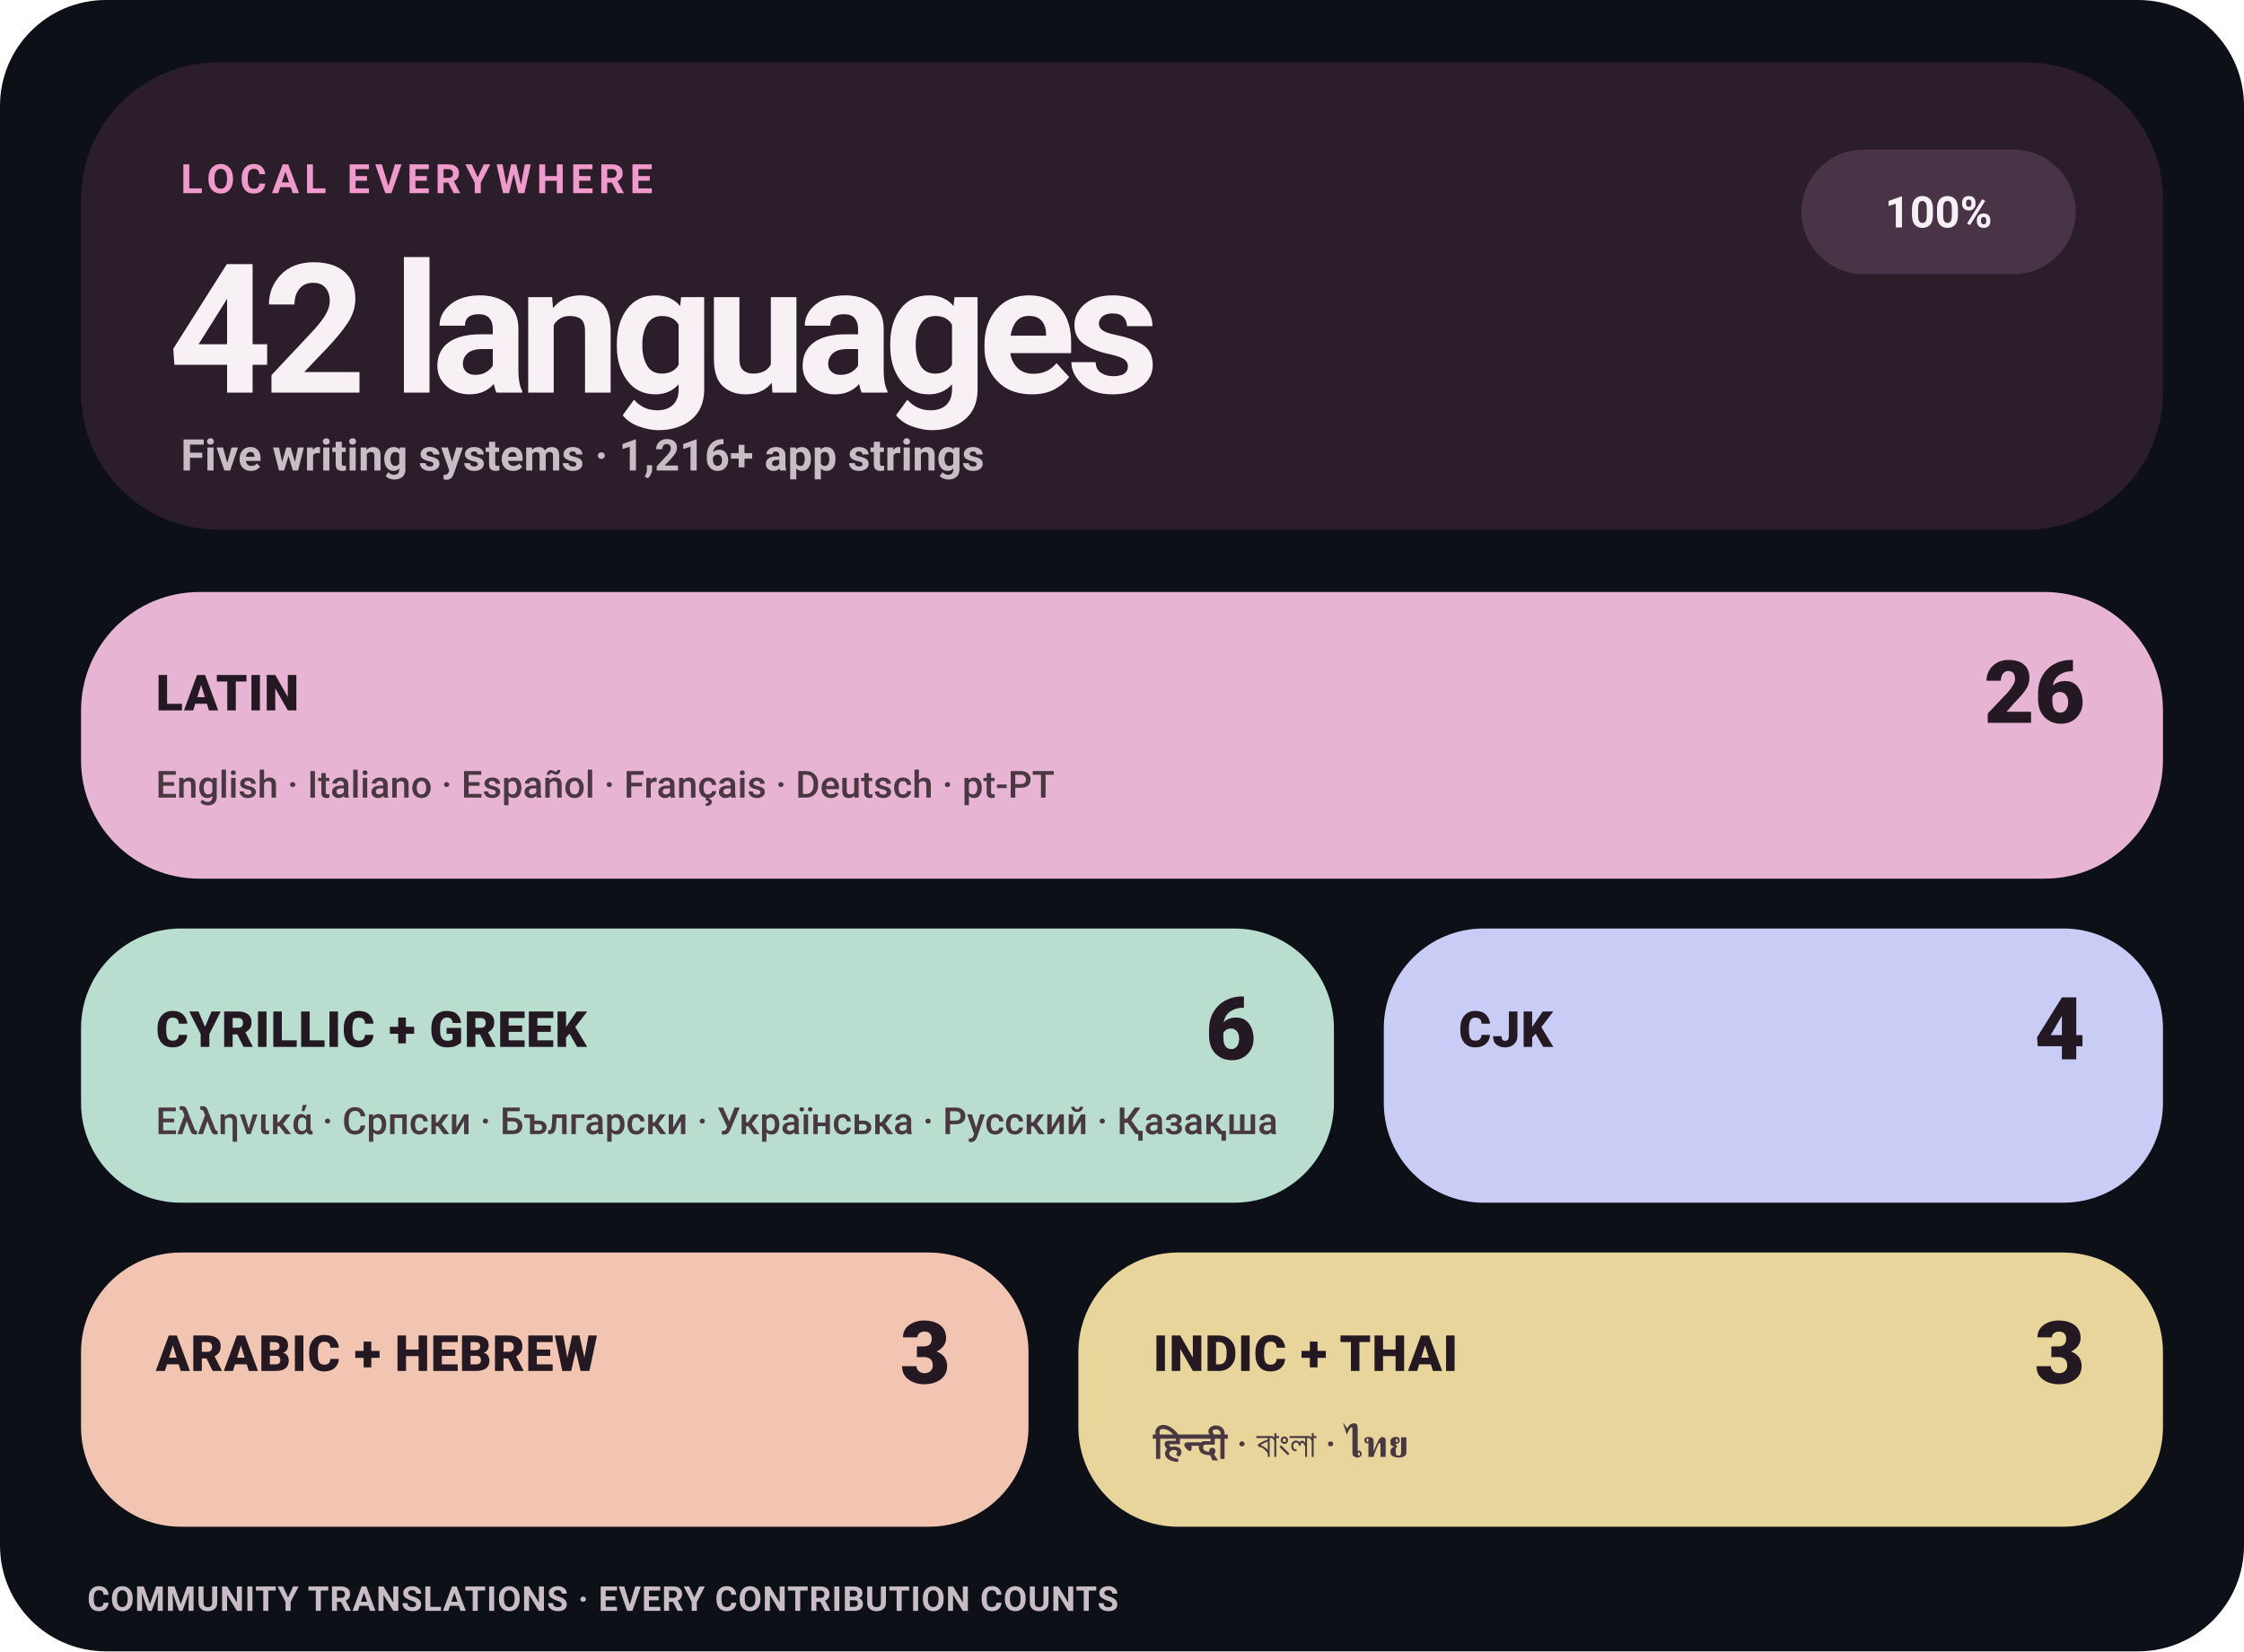
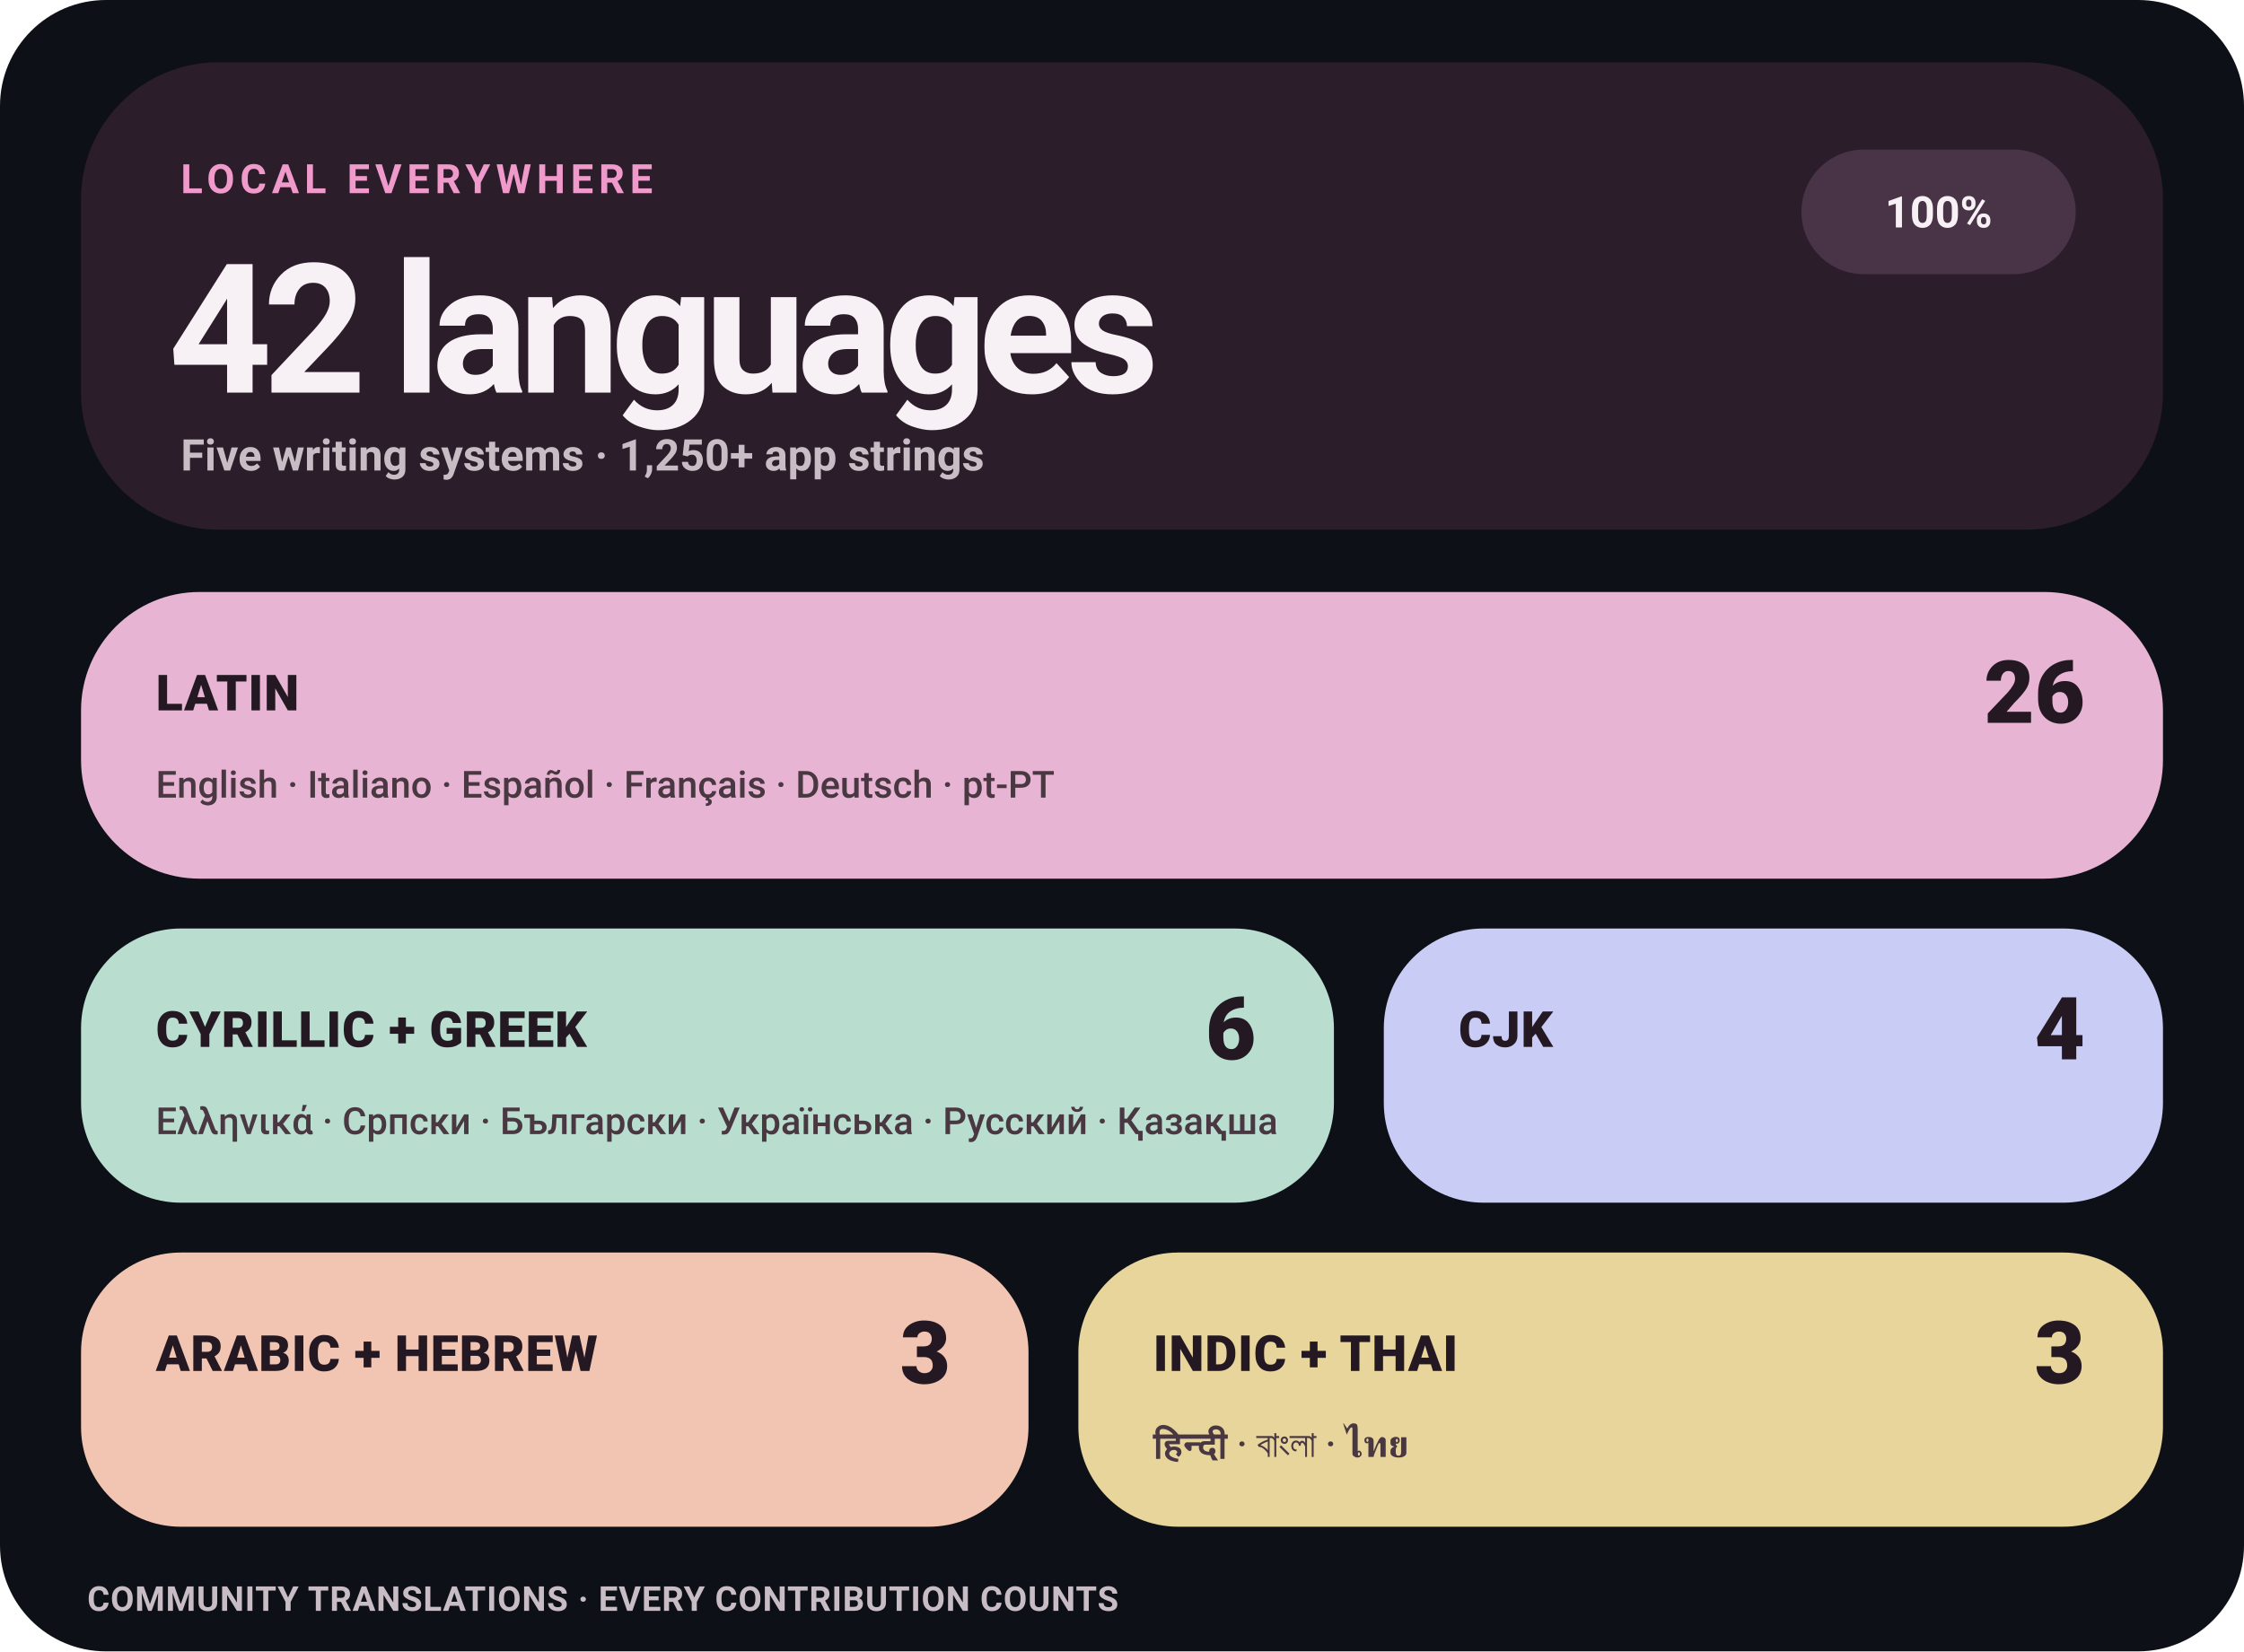
<svg xmlns="http://www.w3.org/2000/svg" width="720" height="530" viewBox="0 0 720 530" role="img" aria-label="Levyra localization coverage: 100% across 42 languages">
  <style>
    text { font-family: -apple-system,BlinkMacSystemFont,'Segoe UI',Roboto,Helvetica,Arial,sans-serif; }
    .eyebrow { fill: #F09ACB; font-size: 13px; font-weight: 780; letter-spacing: 1.7px; }
    .hero { fill: #F7F1F5; font-size: 58px; font-weight: 760; letter-spacing: -3px; }
    .meta { fill: #C9BDC5; font-size: 14px; font-weight: 580; }
    .status { fill: #F7F1F5; font-size: 14px; font-weight: 780; }
    .tile-label { fill: #241923; font-size: 16px; font-weight: 820; letter-spacing: .25px; }
    .tile-count { fill: #241923; font-size: 28px; font-weight: 820; }
    .tile-examples { fill: #493741; font-size: 12px; font-weight: 560; }
    .footer { fill: #C9BDC5; font-size: 11px; font-weight: 650; letter-spacing: .25px; }
  </style>
  <rect width="720" height="530" rx="34" fill="#0D1117" />
  <rect x="26" y="20" width="668" height="150" rx="44" fill="#2B1D2A" />
  <text x="58" y="62" class="eyebrow">LOCAL EVERYWHERE</text>
  <text x="54" y="126" class="hero">42 languages</text>
-   <text x="58" y="151" class="meta">Five writing systems · 1,216+ app strings</text>
+   <text x="58" y="151" class="meta">Five writing systems · 1,250+ app strings</text>
  <rect x="578" y="48" width="88" height="40" rx="20" fill="#493347" />
  <text x="622" y="73" text-anchor="middle" class="status">100%</text>
  <rect x="26" y="190" width="668" height="92" rx="38" fill="#E7B5D3" />
  <text x="50" y="228" class="tile-label">LATIN</text>
  <text x="669" y="232" text-anchor="end" class="tile-count">26</text>
  <text x="50" y="256" class="tile-examples">English · Italiano · Español · Français · Deutsch · pt-PT</text>
  <rect x="26" y="298" width="402" height="88" rx="32" fill="#B9DDCF" />
  <text x="50" y="336" class="tile-label">CYRILLIC + GREEK</text>
  <text x="403" y="340" text-anchor="end" class="tile-count">6</text>
  <text x="50" y="364" class="tile-examples">Ελληνικά · Српски · Български · Українська · Русский · Қазақша</text>
  <rect x="444" y="298" width="250" height="88" rx="32" fill="#C9CCF5" />
  <text x="468" y="336" class="tile-label">CJK</text>
  <text x="669" y="340" text-anchor="end" class="tile-count">4</text>
  <rect x="26" y="402" width="304" height="88" rx="32" fill="#F2C5B2" />
  <text x="50" y="440" class="tile-label">ARABIC + HEBREW</text>
  <text x="305" y="444" text-anchor="end" class="tile-count">3</text>
  <rect x="346" y="402" width="348" height="88" rx="32" fill="#E8D59C" />
  <text x="370" y="440" class="tile-label">INDIC + THAI</text>
  <text x="669" y="444" text-anchor="end" class="tile-count">3</text>
  <text x="370" y="468" class="tile-examples">हिन्दी · বাংলা · ไทย</text>
  <text x="28" y="517" class="footer">COMMUNITY TRANSLATIONS · EVERY CONTRIBUTION COUNTS</text>
</svg>
